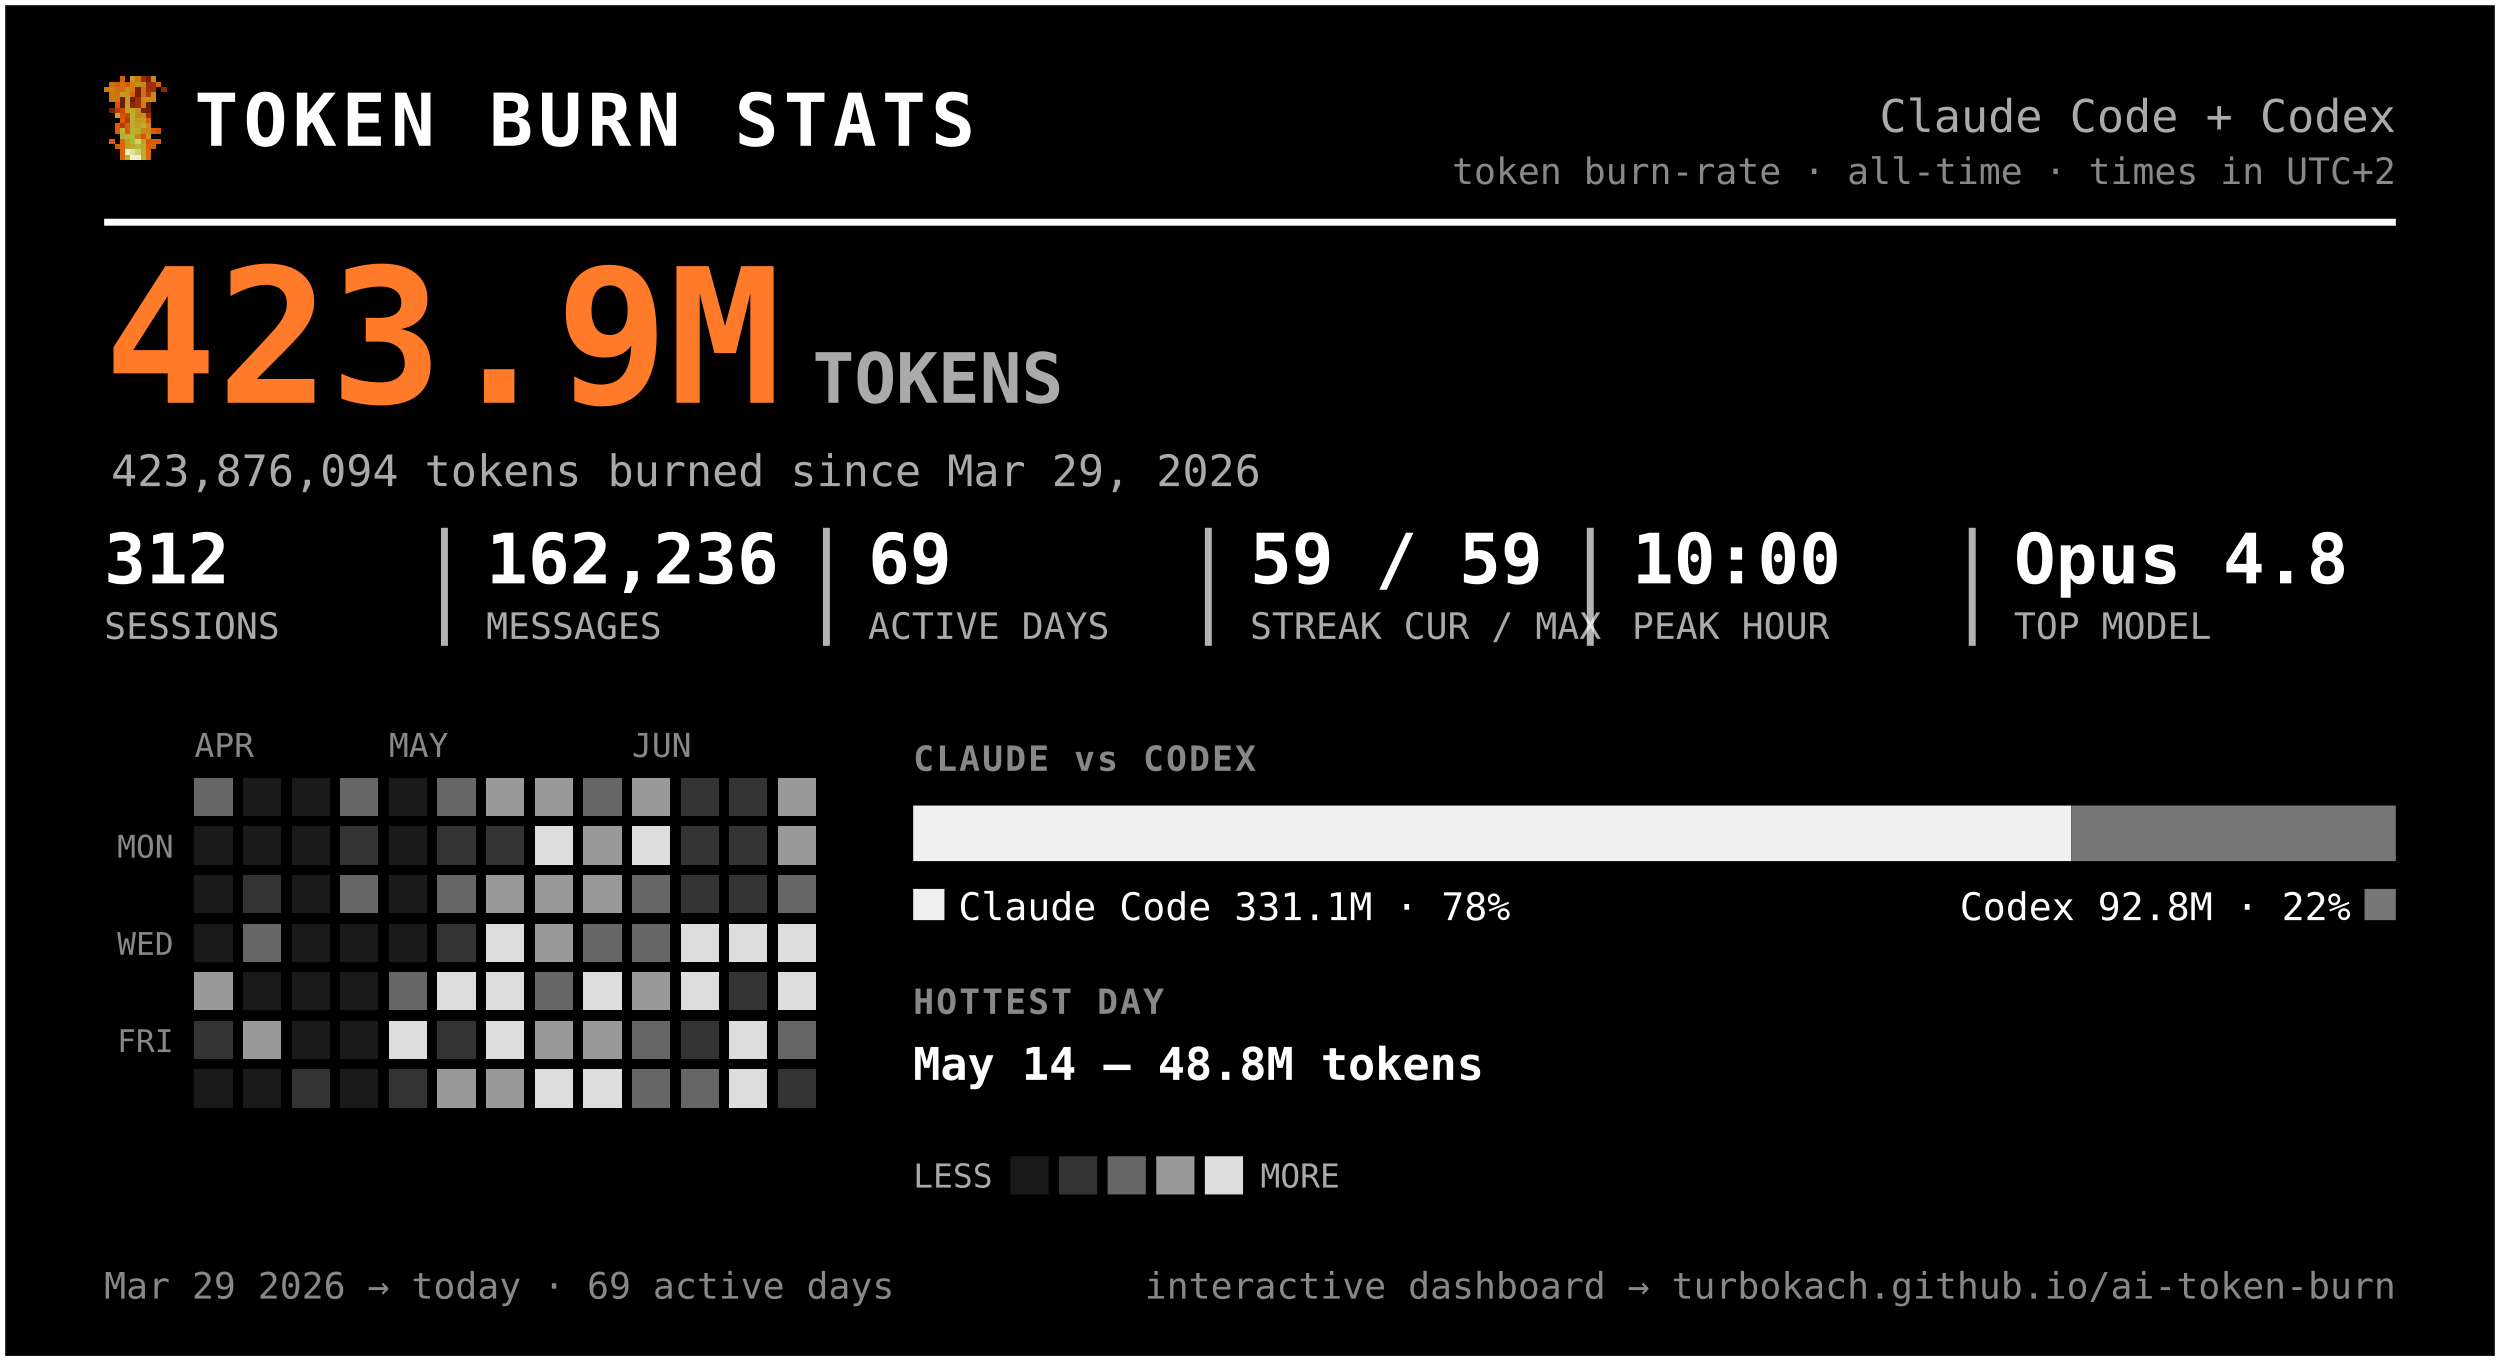
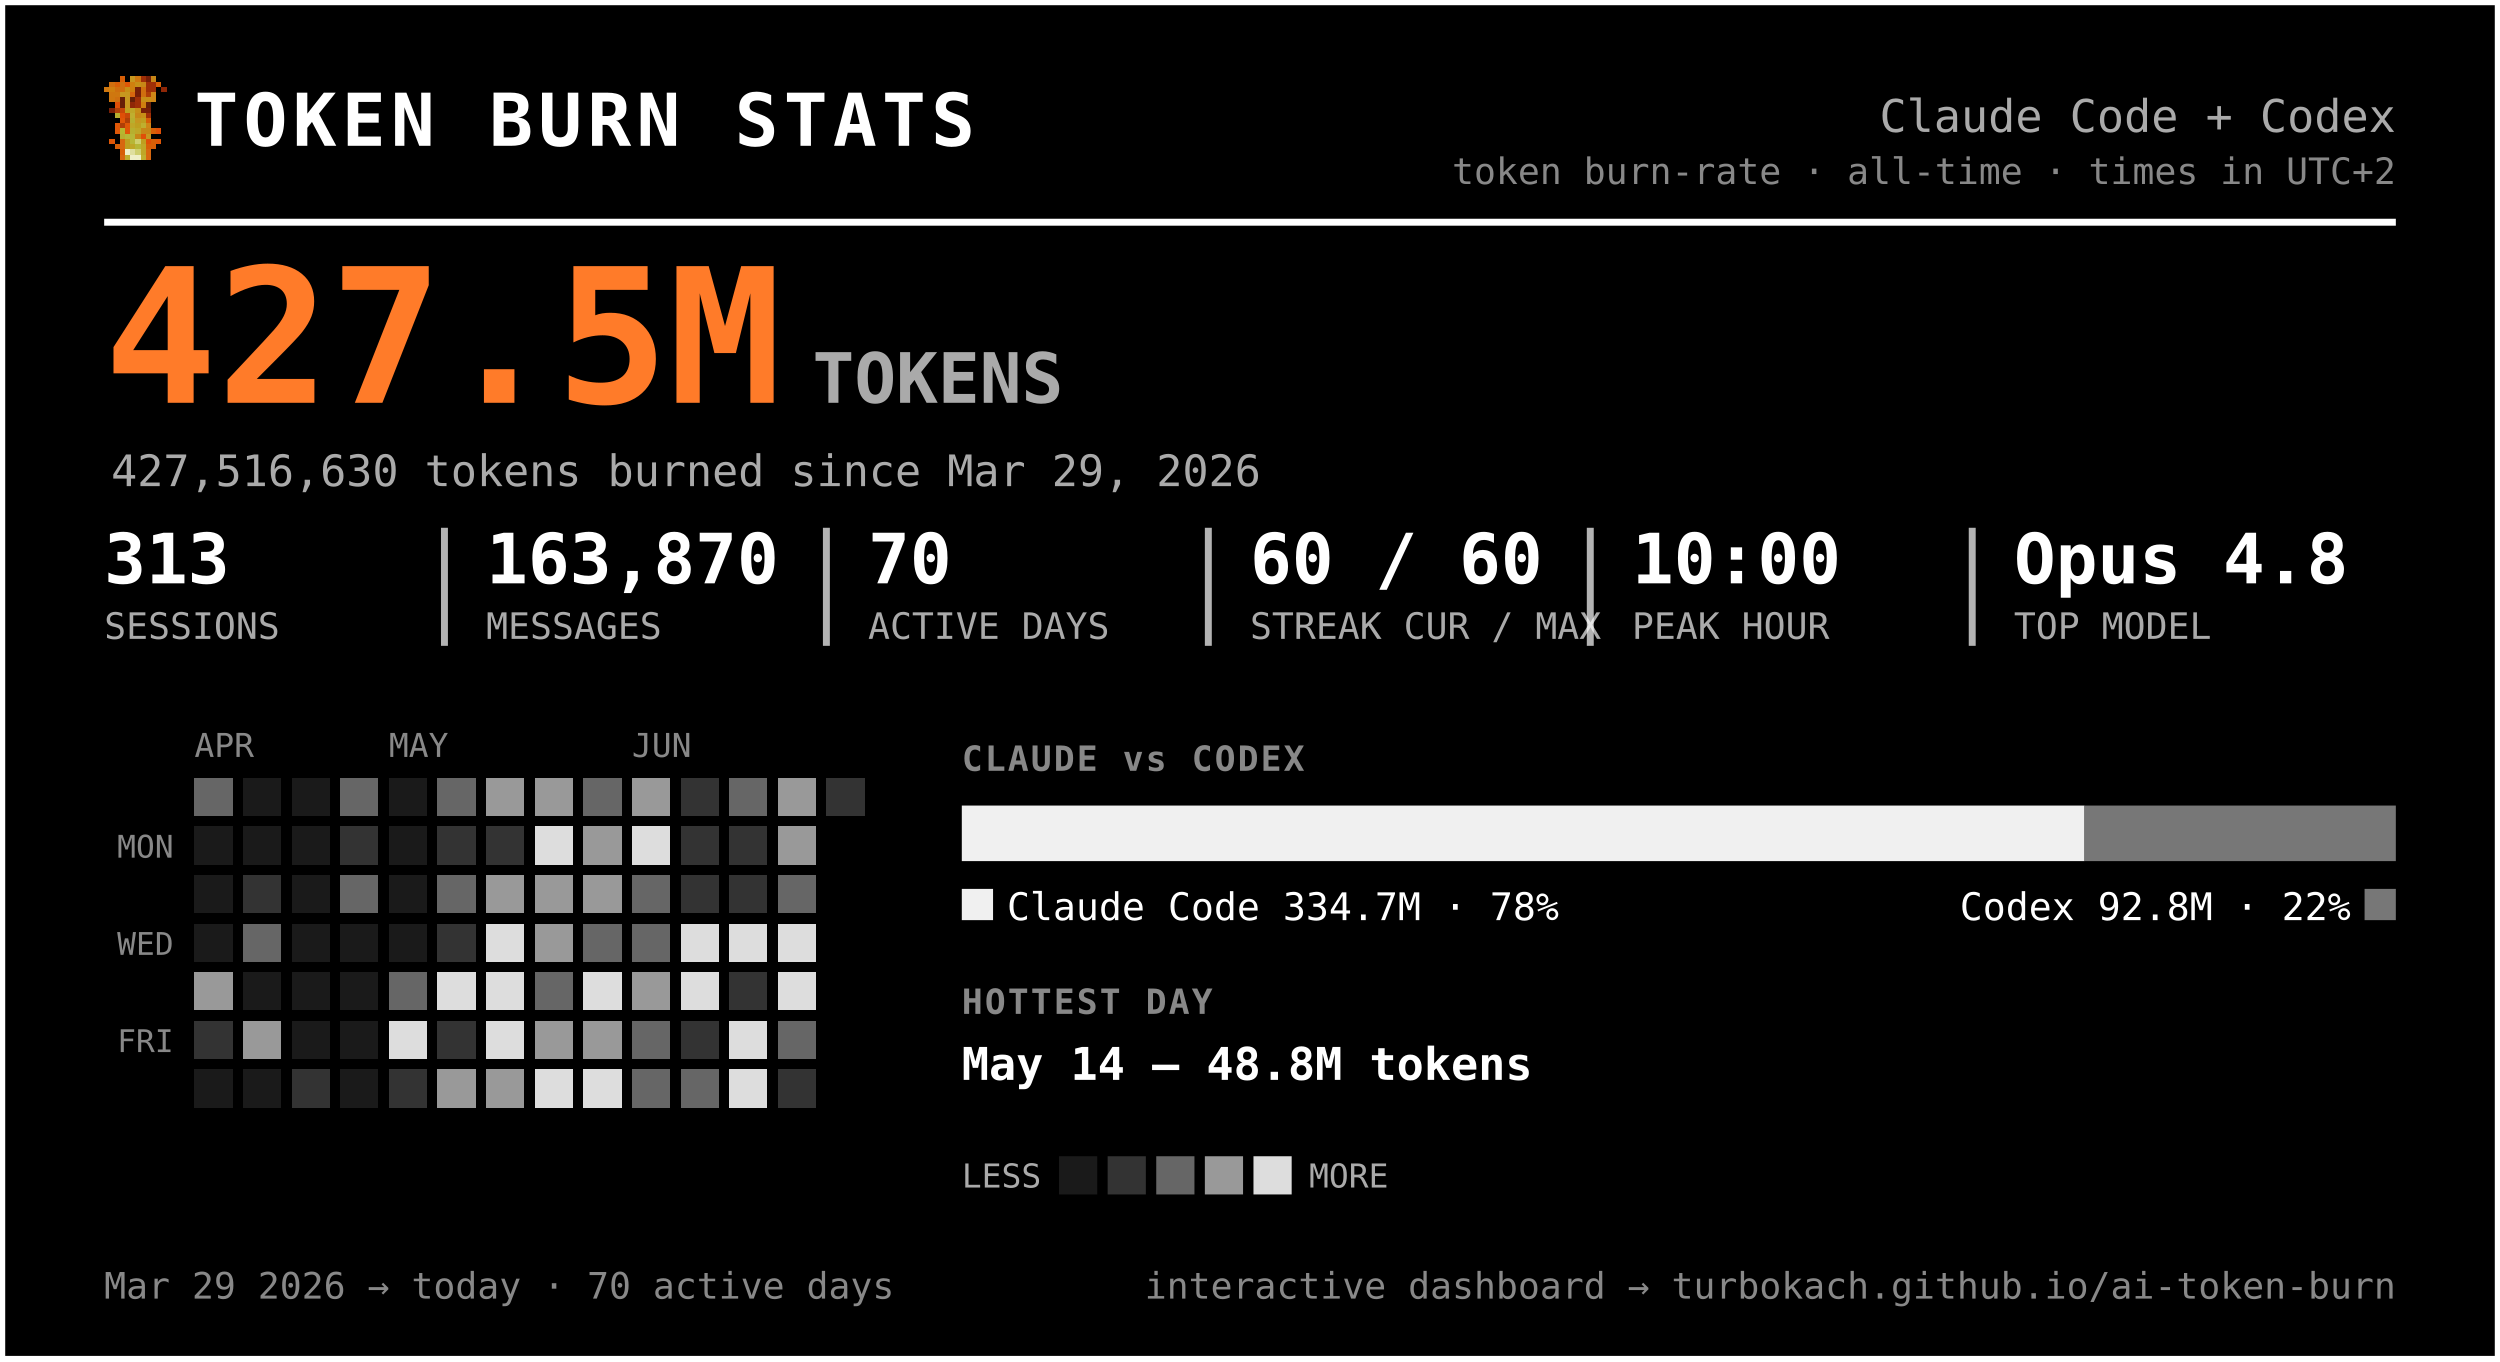
<svg xmlns="http://www.w3.org/2000/svg" width="720" height="392" viewBox="0 0 720 392" font-family="ui-monospace, 'SF Mono', 'Cascadia Code', Menlo, Consolas, monospace" role="img" aria-label="Token burn — Claude Code + Codex">
  <rect x="0.5" y="0.5" width="719" height="391" rx="0" fill="#000000" stroke="#ffffff" stroke-width="2" />
  <g transform="translate(30,22) scale(1.5)" shape-rendering="crispEdges">
    <rect x="3" y="0" width="1" height="1" fill="#d75f07" />
    <rect x="5" y="0" width="1" height="1" fill="#c7971f" />
    <rect x="6" y="0" width="1" height="1" fill="#cf770f" />
    <rect x="7" y="0" width="1" height="1" fill="#9f2f07" />
    <rect x="8" y="0" width="1" height="1" fill="#771f07" />
    <rect x="9" y="0" width="1" height="1" fill="#c78717" />
    <rect x="1" y="1" width="1" height="1" fill="#cf6f0f" />
    <rect x="2" y="1" width="1" height="1" fill="#d75f07" />
    <rect x="3" y="1" width="1" height="1" fill="#cf6f0f" />
    <rect x="4" y="1" width="1" height="1" fill="#df5707" />
    <rect x="5" y="1" width="1" height="1" fill="#cf7f0f" />
    <rect x="6" y="1" width="1" height="1" fill="#c78f17" />
    <rect x="7" y="1" width="1" height="1" fill="#c78717" />
    <rect x="8" y="1" width="1" height="1" fill="#9f2f07" />
    <rect x="9" y="1" width="1" height="1" fill="#9f2f07" />
    <rect x="10" y="1" width="1" height="1" fill="#d75f07" />
    <rect x="0" y="2" width="1" height="1" fill="#cf770f" />
    <rect x="1" y="2" width="1" height="1" fill="#cf7f0f" />
    <rect x="2" y="2" width="1" height="1" fill="#cf6f0f" />
    <rect x="3" y="2" width="1" height="1" fill="#cf6f0f" />
    <rect x="4" y="2" width="1" height="1" fill="#c78f17" />
    <rect x="5" y="2" width="1" height="1" fill="#cf7f0f" />
    <rect x="6" y="2" width="1" height="1" fill="#771f07" />
    <rect x="7" y="2" width="1" height="1" fill="#cf6f0f" />
    <rect x="8" y="2" width="1" height="1" fill="#9f2f07" />
    <rect x="9" y="2" width="1" height="1" fill="#9f2f07" />
    <rect x="11" y="2" width="1" height="1" fill="#8f2707" />
    <rect x="1" y="3" width="1" height="1" fill="#cf770f" />
    <rect x="2" y="3" width="1" height="1" fill="#cf770f" />
    <rect x="3" y="3" width="1" height="1" fill="#c7971f" />
    <rect x="4" y="3" width="1" height="1" fill="#c7971f" />
    <rect x="5" y="3" width="1" height="1" fill="#d7670f" />
    <rect x="6" y="3" width="1" height="1" fill="#771f07" />
    <rect x="7" y="3" width="1" height="1" fill="#cf6f0f" />
    <rect x="8" y="3" width="1" height="1" fill="#af3f07" />
    <rect x="9" y="3" width="1" height="1" fill="#cf8717" />
    <rect x="1" y="4" width="1" height="1" fill="#cf770f" />
    <rect x="2" y="4" width="1" height="1" fill="#cf6f0f" />
    <rect x="3" y="4" width="1" height="1" fill="#671f07" />
    <rect x="4" y="4" width="1" height="1" fill="#c7971f" />
    <rect x="5" y="4" width="1" height="1" fill="#671f07" />
    <rect x="6" y="4" width="1" height="1" fill="#9f2f07" />
    <rect x="7" y="4" width="1" height="1" fill="#c78f17" />
    <rect x="8" y="4" width="1" height="1" fill="#c78f17" />
    <rect x="9" y="4" width="1" height="1" fill="#cf8717" />
    <rect x="2" y="5" width="1" height="1" fill="#df4f07" />
    <rect x="3" y="5" width="1" height="1" fill="#671f07" />
    <rect x="4" y="5" width="1" height="1" fill="#c7971f" />
    <rect x="5" y="5" width="1" height="1" fill="#8f2707" />
    <rect x="6" y="5" width="1" height="1" fill="#9f2f07" />
    <rect x="7" y="5" width="1" height="1" fill="#cf7f0f" />
    <rect x="8" y="5" width="1" height="1" fill="#671f07" />
    <rect x="1" y="6" width="1" height="1" fill="#771f07" />
    <rect x="2" y="6" width="1" height="1" fill="#af3f07" />
    <rect x="3" y="6" width="1" height="1" fill="#c74707" />
    <rect x="4" y="6" width="1" height="1" fill="#bf9f1f" />
    <rect x="5" y="6" width="1" height="1" fill="#bfa727" />
    <rect x="6" y="6" width="1" height="1" fill="#c78f17" />
    <rect x="7" y="6" width="1" height="1" fill="#771f07" />
    <rect x="8" y="6" width="1" height="1" fill="#771f07" />
    <rect x="2" y="7" width="1" height="1" fill="#b7af2f" />
    <rect x="3" y="7" width="1" height="1" fill="#df4f07" />
    <rect x="4" y="7" width="1" height="1" fill="#c74707" />
    <rect x="5" y="7" width="1" height="1" fill="#bfaf2f" />
    <rect x="6" y="7" width="1" height="1" fill="#c78717" />
    <rect x="7" y="7" width="1" height="1" fill="#c78f17" />
    <rect x="8" y="7" width="1" height="1" fill="#9f2f07" />
    <rect x="3" y="8" width="1" height="1" fill="#df5707" />
    <rect x="4" y="8" width="1" height="1" fill="#af3f07" />
    <rect x="5" y="8" width="1" height="1" fill="#b7af2f" />
    <rect x="6" y="8" width="1" height="1" fill="#c7971f" />
    <rect x="7" y="8" width="1" height="1" fill="#bf9f1f" />
    <rect x="8" y="8" width="1" height="1" fill="#d75f07" />
    <rect x="2" y="9" width="1" height="1" fill="#df5707" />
    <rect x="3" y="9" width="1" height="1" fill="#af3f07" />
    <rect x="4" y="9" width="1" height="1" fill="#df5707" />
    <rect x="5" y="9" width="1" height="1" fill="#bfa727" />
    <rect x="6" y="9" width="1" height="1" fill="#bf9f1f" />
    <rect x="7" y="9" width="1" height="1" fill="#bfaf2f" />
    <rect x="8" y="9" width="1" height="1" fill="#cf8717" />
    <rect x="2" y="10" width="1" height="1" fill="#df5707" />
    <rect x="3" y="10" width="1" height="1" fill="#b7b72f" />
    <rect x="4" y="10" width="1" height="1" fill="#df5707" />
    <rect x="5" y="10" width="1" height="1" fill="#b7af2f" />
    <rect x="6" y="10" width="1" height="1" fill="#bfa727" />
    <rect x="7" y="10" width="1" height="1" fill="#c78717" />
    <rect x="8" y="10" width="1" height="1" fill="#c78717" />
    <rect x="9" y="10" width="1" height="1" fill="#d75f07" />
    <rect x="10" y="10" width="1" height="1" fill="#df4f07" />
    <rect x="3" y="11" width="1" height="1" fill="#b7af2f" />
    <rect x="4" y="11" width="1" height="1" fill="#b7b737" />
    <rect x="5" y="11" width="1" height="1" fill="#b7b737" />
    <rect x="6" y="11" width="1" height="1" fill="#c78717" />
    <rect x="7" y="11" width="1" height="1" fill="#df4f07" />
    <rect x="8" y="11" width="1" height="1" fill="#c7971f" />
    <rect x="1" y="12" width="1" height="1" fill="#df5707" />
    <rect x="3" y="12" width="1" height="1" fill="#d7670f" />
    <rect x="4" y="12" width="1" height="1" fill="#bf9f1f" />
    <rect x="5" y="12" width="1" height="1" fill="#b7b737" />
    <rect x="6" y="12" width="1" height="1" fill="#cfcf6f" />
    <rect x="7" y="12" width="1" height="1" fill="#bf9f1f" />
    <rect x="8" y="12" width="1" height="1" fill="#df4f07" />
    <rect x="9" y="12" width="1" height="1" fill="#d75f07" />
    <rect x="10" y="12" width="1" height="1" fill="#df5707" />
    <rect x="2" y="13" width="1" height="1" fill="#d75f07" />
    <rect x="3" y="13" width="1" height="1" fill="#d7670f" />
    <rect x="4" y="13" width="1" height="1" fill="#bf9f1f" />
    <rect x="5" y="13" width="1" height="1" fill="#bfa727" />
    <rect x="6" y="13" width="1" height="1" fill="#b7b737" />
    <rect x="7" y="13" width="1" height="1" fill="#bfa727" />
    <rect x="8" y="13" width="1" height="1" fill="#d75f07" />
    <rect x="9" y="13" width="1" height="1" fill="#d75f07" />
    <rect x="3" y="14" width="1" height="1" fill="#d75f07" />
    <rect x="4" y="14" width="1" height="1" fill="#efefc7" />
    <rect x="5" y="14" width="1" height="1" fill="#dfdf9f" />
    <rect x="6" y="14" width="1" height="1" fill="#cfcf6f" />
    <rect x="7" y="14" width="1" height="1" fill="#bfa727" />
    <rect x="8" y="14" width="1" height="1" fill="#d7670f" />
    <rect x="3" y="15" width="1" height="1" fill="#d7670f" />
    <rect x="4" y="15" width="1" height="1" fill="#bfaf2f" />
    <rect x="5" y="15" width="1" height="1" fill="#efefc7" />
    <rect x="6" y="15" width="1" height="1" fill="#efefc7" />
    <rect x="7" y="15" width="1" height="1" fill="#bfaf2f" />
    <rect x="8" y="15" width="1" height="1" fill="#d7670f" />
  </g>
  <text x="56.0" y="42.0" font-size="21" fill="#ffffff" font-weight="800" letter-spacing="1.5">TOKEN BURN STATS</text>
  <text x="690.0" y="38.0" font-size="13" fill="#aaaaaa" text-anchor="end">Claude Code + Codex</text>
  <text x="690.0" y="53.0" font-size="10.5" fill="#888888" text-anchor="end">token burn-rate · all-time · times in UTC+2</text>
  <line x1="30" y1="64" x2="690" y2="64" stroke="#ffffff" stroke-width="2" />
-   <text x="30.0" y="116.0" font-size="54" fill="#ff7b29" font-weight="800">423.9M</text>
+   <text x="30.0" y="116.0" font-size="54" fill="#ff7b29" font-weight="800">427.5M</text>
  <text x="234.0" y="116.0" font-size="20" fill="#aaaaaa" font-weight="600">TOKENS</text>
-   <text x="32.0" y="140.0" font-size="12.5" fill="#aaaaaa">423,876,094 tokens burned since Mar 29, 2026</text>
-   <text x="30.0" y="168.0" font-size="20" fill="#ffffff" font-weight="700">312</text>
+   <text x="32.0" y="140.0" font-size="12.5" fill="#aaaaaa">427,516,630 tokens burned since Mar 29, 2026</text>
+   <text x="30.0" y="168.0" font-size="20" fill="#ffffff" font-weight="700">313</text>
  <text x="30.0" y="184.0" font-size="10.5" fill="#aaaaaa">SESSIONS</text>
-   <text x="140.0" y="168.0" font-size="20" fill="#ffffff" font-weight="700">162,236</text>
+   <text x="140.0" y="168.0" font-size="20" fill="#ffffff" font-weight="700">163,870</text>
  <text x="140.0" y="184.0" font-size="10.5" fill="#aaaaaa">MESSAGES</text>
  <line x1="128.0" y1="152" x2="128.0" y2="186" stroke="#ffffff" stroke-width="2" opacity="0.7" />
-   <text x="250.0" y="168.0" font-size="20" fill="#ffffff" font-weight="700">69</text>
+   <text x="250.0" y="168.0" font-size="20" fill="#ffffff" font-weight="700">70</text>
  <text x="250.0" y="184.0" font-size="10.5" fill="#aaaaaa">ACTIVE DAYS</text>
  <line x1="238.0" y1="152" x2="238.0" y2="186" stroke="#ffffff" stroke-width="2" opacity="0.7" />
-   <text x="360.0" y="168.0" font-size="20" fill="#ffffff" font-weight="700">59 / 59</text>
+   <text x="360.0" y="168.0" font-size="20" fill="#ffffff" font-weight="700">60 / 60</text>
  <text x="360.0" y="184.0" font-size="10.5" fill="#aaaaaa">STREAK CUR / MAX</text>
  <line x1="348.0" y1="152" x2="348.0" y2="186" stroke="#ffffff" stroke-width="2" opacity="0.7" />
  <text x="470.0" y="168.0" font-size="20" fill="#ffffff" font-weight="700">10:00</text>
  <text x="470.0" y="184.0" font-size="10.5" fill="#aaaaaa">PEAK HOUR</text>
  <line x1="458.0" y1="152" x2="458.0" y2="186" stroke="#ffffff" stroke-width="2" opacity="0.7" />
  <text x="580.0" y="168.0" font-size="20" fill="#ffffff" font-weight="700">Opus 4.8</text>
  <text x="580.0" y="184.0" font-size="10.5" fill="#aaaaaa">TOP MODEL</text>
  <line x1="568.0" y1="152" x2="568.0" y2="186" stroke="#ffffff" stroke-width="2" opacity="0.7" />
  <text x="56.0" y="218.0" font-size="9.5" fill="#888888">APR</text>
  <text x="112.0" y="218.0" font-size="9.5" fill="#888888">MAY</text>
  <text x="182.0" y="218.0" font-size="9.5" fill="#888888">JUN</text>
  <text x="50.0" y="247.0" font-size="9" fill="#888888" text-anchor="end">MON</text>
  <text x="50.0" y="275.0" font-size="9" fill="#888888" text-anchor="end">WED</text>
  <text x="50.0" y="303.0" font-size="9" fill="#888888" text-anchor="end">FRI</text>
  <g shape-rendering="crispEdges">
    <rect x="126" y="238" width="11" height="11" rx="0" fill="#333333" />
    <rect x="126" y="252" width="11" height="11" rx="0" fill="#666666" />
    <rect x="126" y="266" width="11" height="11" rx="0" fill="#333333" />
    <rect x="126" y="280" width="11" height="11" rx="0" fill="#dddddd" />
    <rect x="126" y="294" width="11" height="11" rx="0" fill="#333333" />
    <rect x="126" y="308" width="11" height="11" rx="0" fill="#999999" />
    <rect x="140" y="224" width="11" height="11" rx="0" fill="#999999" />
    <rect x="140" y="238" width="11" height="11" rx="0" fill="#333333" />
    <rect x="140" y="252" width="11" height="11" rx="0" fill="#999999" />
    <rect x="140" y="266" width="11" height="11" rx="0" fill="#dddddd" />
    <rect x="140" y="280" width="11" height="11" rx="0" fill="#dddddd" />
    <rect x="140" y="294" width="11" height="11" rx="0" fill="#dddddd" />
    <rect x="140" y="308" width="11" height="11" rx="0" fill="#999999" />
    <rect x="154" y="224" width="11" height="11" rx="0" fill="#999999" />
    <rect x="154" y="238" width="11" height="11" rx="0" fill="#dddddd" />
    <rect x="154" y="252" width="11" height="11" rx="0" fill="#999999" />
    <rect x="154" y="266" width="11" height="11" rx="0" fill="#999999" />
    <rect x="154" y="280" width="11" height="11" rx="0" fill="#666666" />
    <rect x="154" y="294" width="11" height="11" rx="0" fill="#999999" />
    <rect x="154" y="308" width="11" height="11" rx="0" fill="#dddddd" />
    <rect x="168" y="224" width="11" height="11" rx="0" fill="#666666" />
    <rect x="168" y="238" width="11" height="11" rx="0" fill="#999999" />
    <rect x="168" y="252" width="11" height="11" rx="0" fill="#999999" />
    <rect x="168" y="266" width="11" height="11" rx="0" fill="#666666" />
    <rect x="168" y="280" width="11" height="11" rx="0" fill="#dddddd" />
    <rect x="168" y="294" width="11" height="11" rx="0" fill="#999999" />
    <rect x="168" y="308" width="11" height="11" rx="0" fill="#dddddd" />
    <rect x="182" y="224" width="11" height="11" rx="0" fill="#999999" />
    <rect x="182" y="238" width="11" height="11" rx="0" fill="#dddddd" />
    <rect x="182" y="252" width="11" height="11" rx="0" fill="#666666" />
    <rect x="182" y="266" width="11" height="11" rx="0" fill="#666666" />
    <rect x="182" y="280" width="11" height="11" rx="0" fill="#999999" />
    <rect x="182" y="294" width="11" height="11" rx="0" fill="#666666" />
    <rect x="182" y="308" width="11" height="11" rx="0" fill="#666666" />
    <rect x="196" y="224" width="11" height="11" rx="0" fill="#333333" />
    <rect x="196" y="238" width="11" height="11" rx="0" fill="#333333" />
    <rect x="196" y="252" width="11" height="11" rx="0" fill="#333333" />
    <rect x="196" y="266" width="11" height="11" rx="0" fill="#dddddd" />
    <rect x="196" y="280" width="11" height="11" rx="0" fill="#dddddd" />
    <rect x="196" y="294" width="11" height="11" rx="0" fill="#333333" />
    <rect x="196" y="308" width="11" height="11" rx="0" fill="#666666" />
-     <rect x="210" y="224" width="11" height="11" rx="0" fill="#333333" />
+     <rect x="210" y="224" width="11" height="11" rx="0" fill="#666666" />
    <rect x="210" y="238" width="11" height="11" rx="0" fill="#333333" />
    <rect x="210" y="252" width="11" height="11" rx="0" fill="#333333" />
    <rect x="210" y="266" width="11" height="11" rx="0" fill="#dddddd" />
    <rect x="210" y="280" width="11" height="11" rx="0" fill="#333333" />
    <rect x="210" y="294" width="11" height="11" rx="0" fill="#dddddd" />
    <rect x="210" y="308" width="11" height="11" rx="0" fill="#dddddd" />
    <rect x="224" y="224" width="11" height="11" rx="0" fill="#999999" />
    <rect x="224" y="238" width="11" height="11" rx="0" fill="#999999" />
    <rect x="224" y="252" width="11" height="11" rx="0" fill="#666666" />
    <rect x="224" y="266" width="11" height="11" rx="0" fill="#dddddd" />
    <rect x="224" y="280" width="11" height="11" rx="0" fill="#dddddd" />
    <rect x="224" y="294" width="11" height="11" rx="0" fill="#666666" />
    <rect x="224" y="308" width="11" height="11" rx="0" fill="#333333" />
+     <rect x="238" y="224" width="11" height="11" rx="0" fill="#333333" />
    <rect x="56" y="224" width="11" height="11" rx="0" fill="#666666" />
    <rect x="56" y="280" width="11" height="11" rx="0" fill="#999999" />
    <rect x="56" y="294" width="11" height="11" rx="0" fill="#333333" />
    <rect x="70" y="252" width="11" height="11" rx="0" fill="#333333" />
    <rect x="70" y="266" width="11" height="11" rx="0" fill="#666666" />
    <rect x="70" y="294" width="11" height="11" rx="0" fill="#999999" />
    <rect x="84" y="308" width="11" height="11" rx="0" fill="#333333" />
    <rect x="98" y="224" width="11" height="11" rx="0" fill="#666666" />
    <rect x="98" y="238" width="11" height="11" rx="0" fill="#333333" />
    <rect x="98" y="252" width="11" height="11" rx="0" fill="#666666" />
    <rect x="112" y="280" width="11" height="11" rx="0" fill="#666666" />
    <rect x="112" y="294" width="11" height="11" rx="0" fill="#dddddd" />
    <rect x="112" y="308" width="11" height="11" rx="0" fill="#333333" />
    <rect x="126" y="224" width="11" height="11" rx="0" fill="#666666" />
    <rect x="56" y="238" width="11" height="11" rx="0" fill="#1a1a1a" />
    <rect x="56" y="252" width="11" height="11" rx="0" fill="#1a1a1a" />
    <rect x="56" y="266" width="11" height="11" rx="0" fill="#1a1a1a" />
    <rect x="56" y="308" width="11" height="11" rx="0" fill="#1a1a1a" />
    <rect x="70" y="224" width="11" height="11" rx="0" fill="#1a1a1a" />
    <rect x="70" y="238" width="11" height="11" rx="0" fill="#1a1a1a" />
    <rect x="70" y="280" width="11" height="11" rx="0" fill="#1a1a1a" />
    <rect x="70" y="308" width="11" height="11" rx="0" fill="#1a1a1a" />
    <rect x="84" y="224" width="11" height="11" rx="0" fill="#1a1a1a" />
    <rect x="84" y="238" width="11" height="11" rx="0" fill="#1a1a1a" />
    <rect x="84" y="252" width="11" height="11" rx="0" fill="#1a1a1a" />
    <rect x="84" y="266" width="11" height="11" rx="0" fill="#1a1a1a" />
    <rect x="84" y="280" width="11" height="11" rx="0" fill="#1a1a1a" />
    <rect x="84" y="294" width="11" height="11" rx="0" fill="#1a1a1a" />
    <rect x="98" y="266" width="11" height="11" rx="0" fill="#1a1a1a" />
    <rect x="98" y="280" width="11" height="11" rx="0" fill="#1a1a1a" />
    <rect x="98" y="294" width="11" height="11" rx="0" fill="#1a1a1a" />
    <rect x="98" y="308" width="11" height="11" rx="0" fill="#1a1a1a" />
    <rect x="112" y="224" width="11" height="11" rx="0" fill="#1a1a1a" />
    <rect x="112" y="238" width="11" height="11" rx="0" fill="#1a1a1a" />
    <rect x="112" y="252" width="11" height="11" rx="0" fill="#1a1a1a" />
    <rect x="112" y="266" width="11" height="11" rx="0" fill="#1a1a1a" />
  </g>
-   <text x="263.0" y="222.0" font-size="10" fill="#888888" font-weight="700" letter-spacing="0.6">CLAUDE vs CODEX</text>
-   <path d="M263.00,232 H596.52 L596.52,232 V248.00 L596.52,248.00 H263.00 L263.00,248.00 V232.00 L263.00,232.00 Z" fill="#f0f0f0" />
-   <path d="M596.52,232 H690.00 L690.00,232 V248.00 L690.00,248.00 H596.52 L596.52,248.00 V232.00 L596.52,232.00 Z" fill="#777777" />
-   <rect x="263" y="256" width="9" height="9" rx="0" fill="#f0f0f0" />
-   <text x="276.0" y="265.0" font-size="11" fill="#ffffff">Claude Code  331.1M · 78%</text>
+   <text x="277.0" y="222.0" font-size="10" fill="#888888" font-weight="700" letter-spacing="0.6">CLAUDE vs CODEX</text>
+   <path d="M277.00,232 H600.35 L600.35,232 V248.00 L600.35,248.00 H277.00 L277.00,248.00 V232.00 L277.00,232.00 Z" fill="#f0f0f0" />
+   <path d="M600.35,232 H690.00 L690.00,232 V248.00 L690.00,248.00 H600.35 L600.35,248.00 V232.00 L600.35,232.00 Z" fill="#777777" />
+   <rect x="277" y="256" width="9" height="9" rx="0" fill="#f0f0f0" />
+   <text x="290.0" y="265.0" font-size="11" fill="#ffffff">Claude Code  334.7M · 78%</text>
  <rect x="681.0" y="256" width="9" height="9" rx="0" fill="#777777" />
  <text x="677.0" y="265.0" font-size="11" fill="#ffffff" text-anchor="end">Codex  92.8M · 22%</text>
-   <text x="263.0" y="292.0" font-size="10" fill="#888888" font-weight="700" letter-spacing="0.6">HOTTEST DAY</text>
-   <text x="263.0" y="311.0" font-size="13" fill="#ffffff" font-weight="600">May 14 — 48.8M tokens</text>
-   <text x="263.0" y="342.0" font-size="9.5" fill="#aaaaaa">LESS</text>
-   <rect x="291" y="333" width="11" height="11" rx="0" fill="#1a1a1a" />
-   <rect x="305" y="333" width="11" height="11" rx="0" fill="#333333" />
-   <rect x="319" y="333" width="11" height="11" rx="0" fill="#666666" />
-   <rect x="333" y="333" width="11" height="11" rx="0" fill="#999999" />
-   <rect x="347" y="333" width="11" height="11" rx="0" fill="#dddddd" />
-   <text x="363.0" y="342.0" font-size="9.5" fill="#aaaaaa">MORE</text>
-   <text x="30.0" y="374.0" font-size="10.5" fill="#888888">Mar 29 2026 → today  ·  69 active days</text>
+   <text x="277.0" y="292.0" font-size="10" fill="#888888" font-weight="700" letter-spacing="0.6">HOTTEST DAY</text>
+   <text x="277.0" y="311.0" font-size="13" fill="#ffffff" font-weight="600">May 14 — 48.8M tokens</text>
+   <text x="277.0" y="342.0" font-size="9.5" fill="#aaaaaa">LESS</text>
+   <rect x="305" y="333" width="11" height="11" rx="0" fill="#1a1a1a" />
+   <rect x="319" y="333" width="11" height="11" rx="0" fill="#333333" />
+   <rect x="333" y="333" width="11" height="11" rx="0" fill="#666666" />
+   <rect x="347" y="333" width="11" height="11" rx="0" fill="#999999" />
+   <rect x="361" y="333" width="11" height="11" rx="0" fill="#dddddd" />
+   <text x="377.0" y="342.0" font-size="9.5" fill="#aaaaaa">MORE</text>
+   <text x="30.0" y="374.0" font-size="10.5" fill="#888888">Mar 29 2026 → today  ·  70 active days</text>
  <text x="690.0" y="374.0" font-size="10.5" fill="#888888" text-anchor="end">interactive dashboard → turbokach.github.io/ai-token-burn</text>
</svg>
